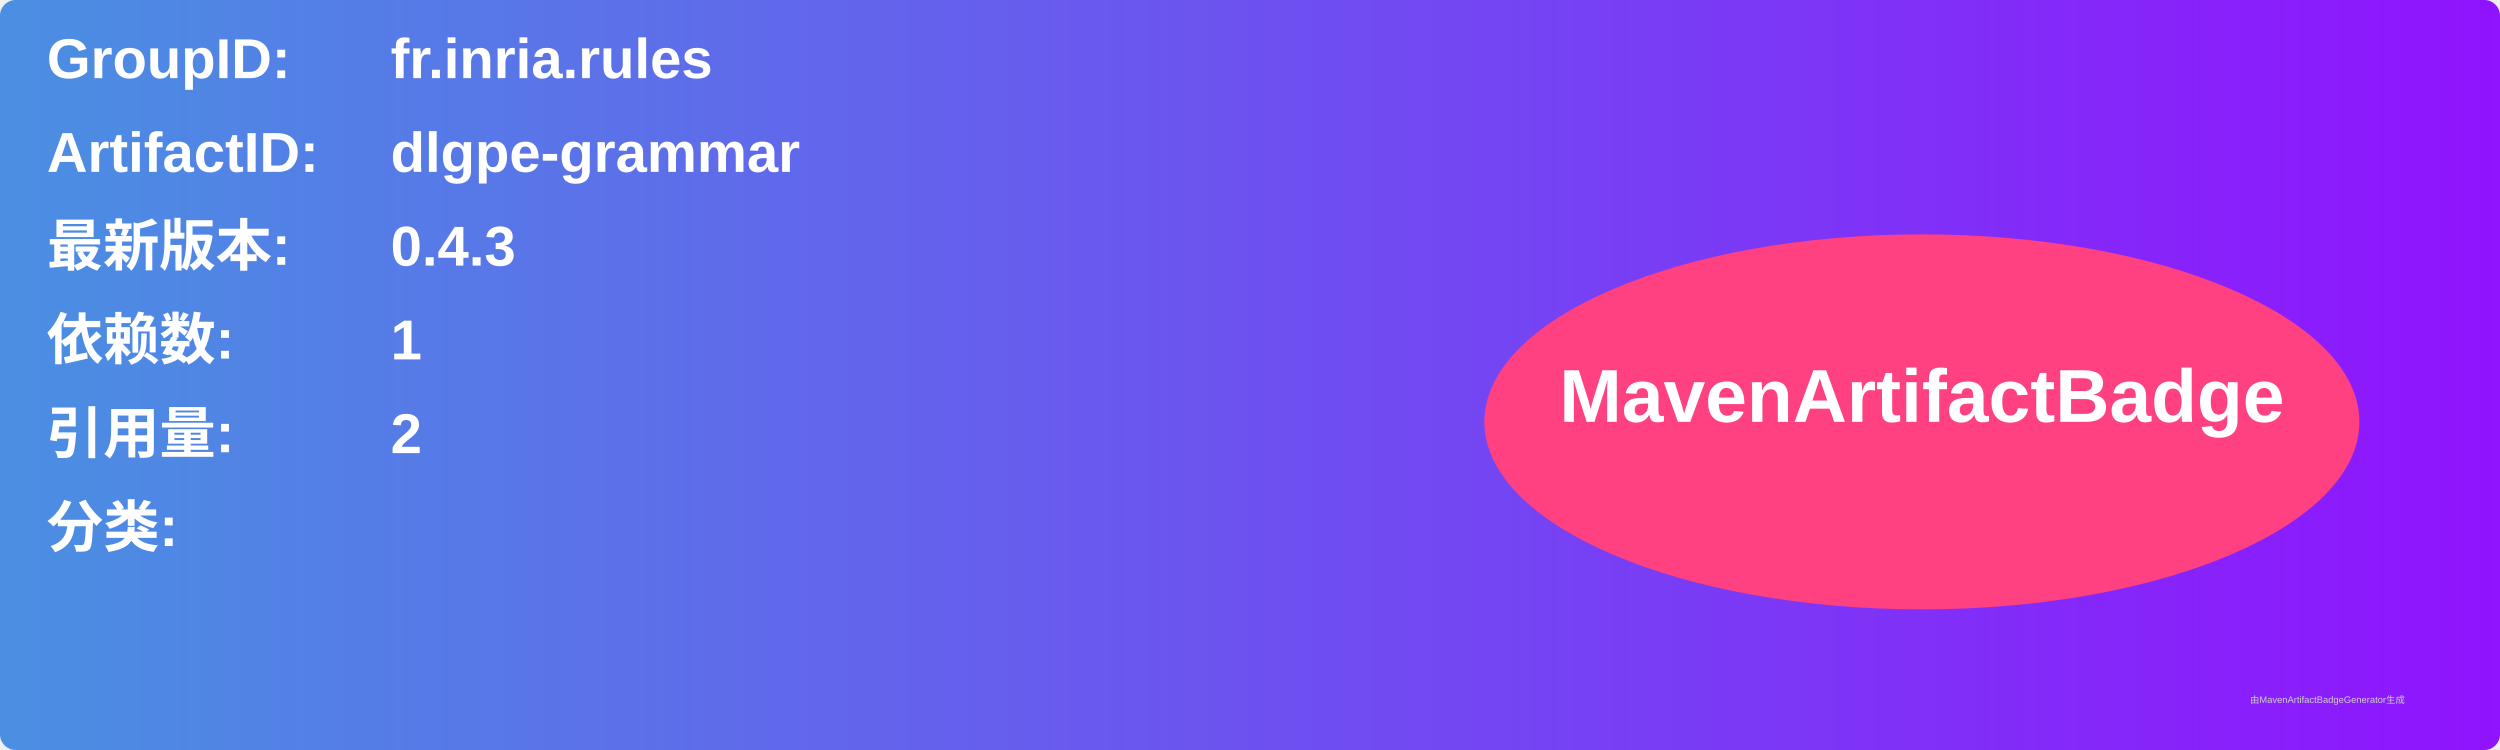
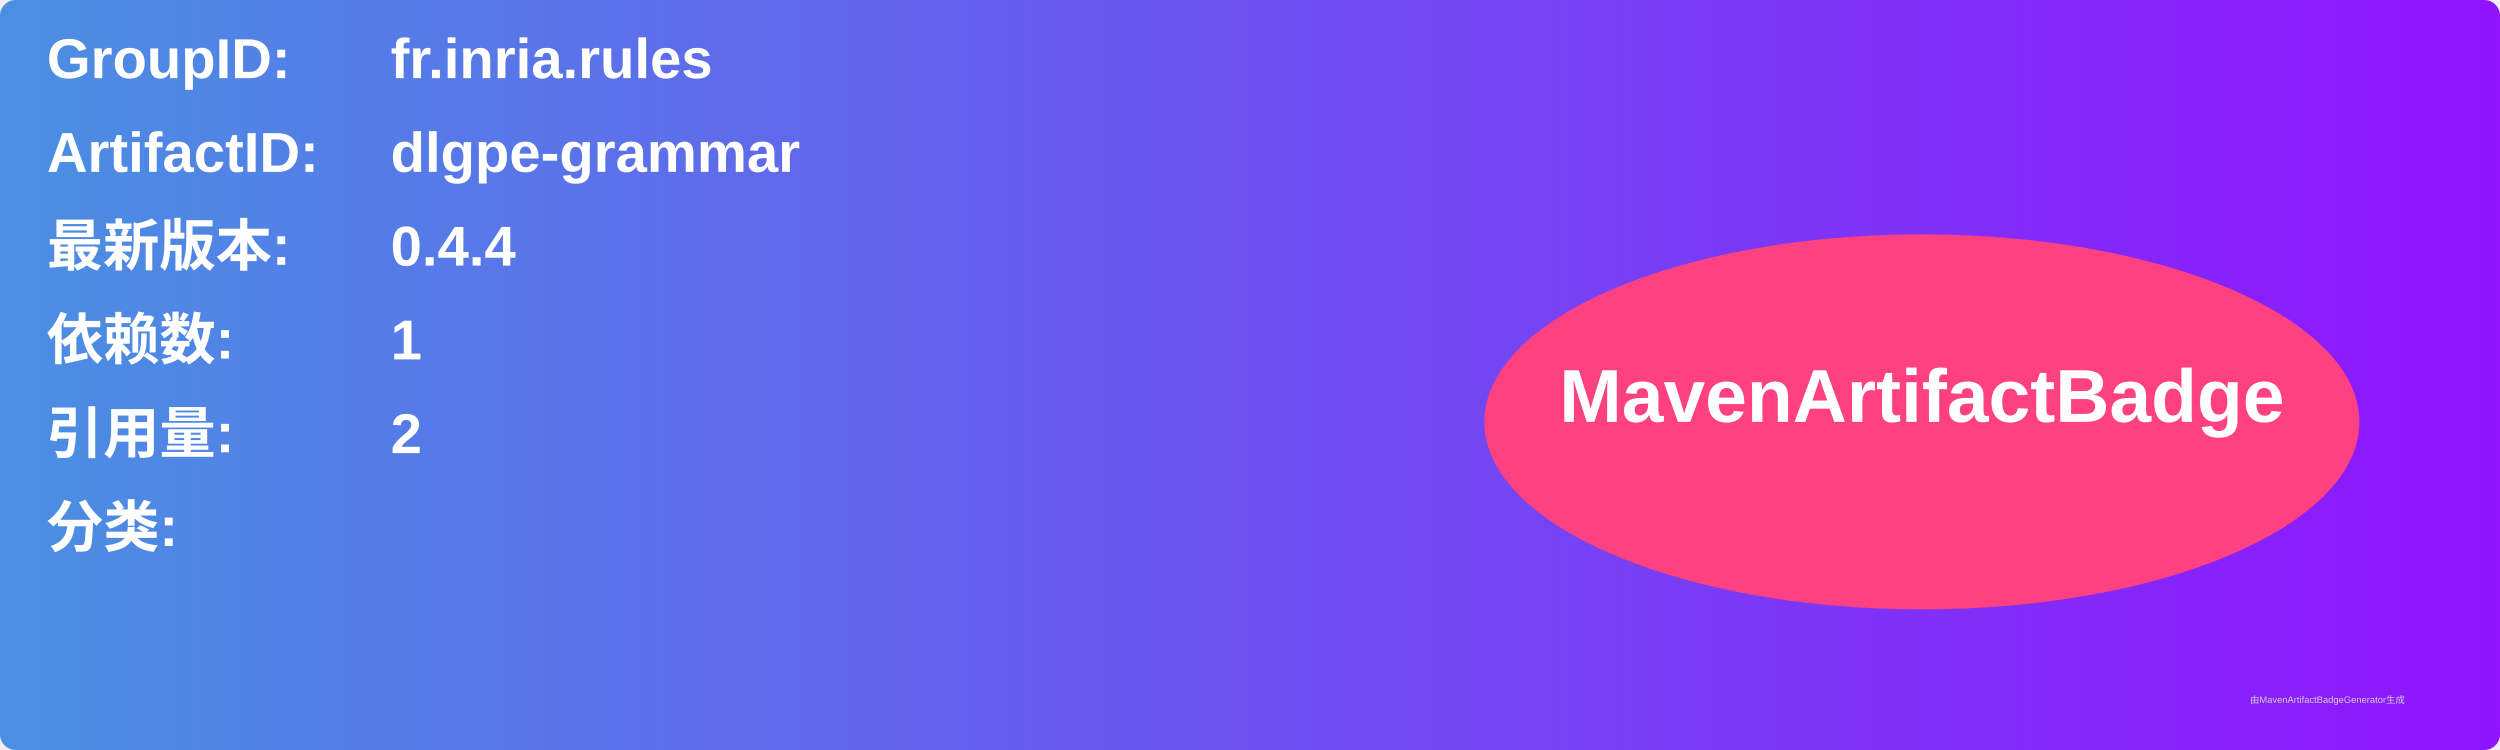
<svg xmlns="http://www.w3.org/2000/svg" width="800" height="240" viewBox="0 0 800 240">
  <linearGradient id="grad" x1="0%" y1="0%" x2="100%" y2="0%">
    <stop offset="0%" stop-color="#4a90e2" />
    <stop offset="100%" stop-color="#9013fe" />
  </linearGradient>
  <rect width="100%" height="100%" rx="5" ry="5" fill="url(#grad)" />
  <g transform="translate(15, 15)">
    <text x="0" y="10" font-family="Arial" font-size="18" fill="white" font-weight="bold" width="260">GroupID:</text>
    <text x="110" y="10" font-family="Arial" font-size="18" fill="white" font-weight="bold" width="460">fr.inria.rules</text>
    <text x="0" y="40" font-family="Arial" font-size="18" fill="white" font-weight="bold" width="260">ArtifactID:</text>
    <text x="110" y="40" font-family="Arial" font-size="18" fill="white" font-weight="bold" width="460">dlgpe-grammar</text>
    <text x="0" y="70" font-family="Arial" font-size="18" fill="white" font-weight="bold">最新版本:</text>
    <text x="110" y="70" font-family="Arial" font-size="18" fill="white" font-weight="bold">
-       <tspan font-weight="bold">0.4.3</tspan>
+       <tspan font-weight="bold">0.4.4</tspan>
    </text>
    <text x="0" y="100" font-family="Arial" font-size="18" fill="white" font-weight="bold">依赖数: </text>
    <text x="110" y="100" font-family="Arial" font-size="18" fill="white">
      <tspan font-weight="bold">1</tspan>
    </text>
    <text x="0" y="130" font-family="Arial" font-size="18" fill="white" font-weight="bold">引用量: </text>
    <text x="110" y="130" font-family="Arial" font-size="18" fill="white">
      <tspan font-weight="bold">2</tspan>
    </text>
    <text x="0" y="160" font-family="Arial" font-size="18" fill="white" font-weight="bold">分类:</text>
    <text x="10" y="190" font-family="Arial" font-size="10" fill="white">
      <tspan font-weight="bold" />
    </text>
    <ellipse cx="600" cy="120" rx="140" ry="60" fill="#ff4081" />
    <text x="600" y="120" text-anchor="middle" font-family="Arial" font-size="24" fill="white" font-weight="bold">MavenArtifactBadge</text>
  </g>
  <text x="720" y="225" font-family="Arial" font-size="3" fill="#d0d0d0">由MavenArtifactBadgeGenerator生成</text>
</svg>
